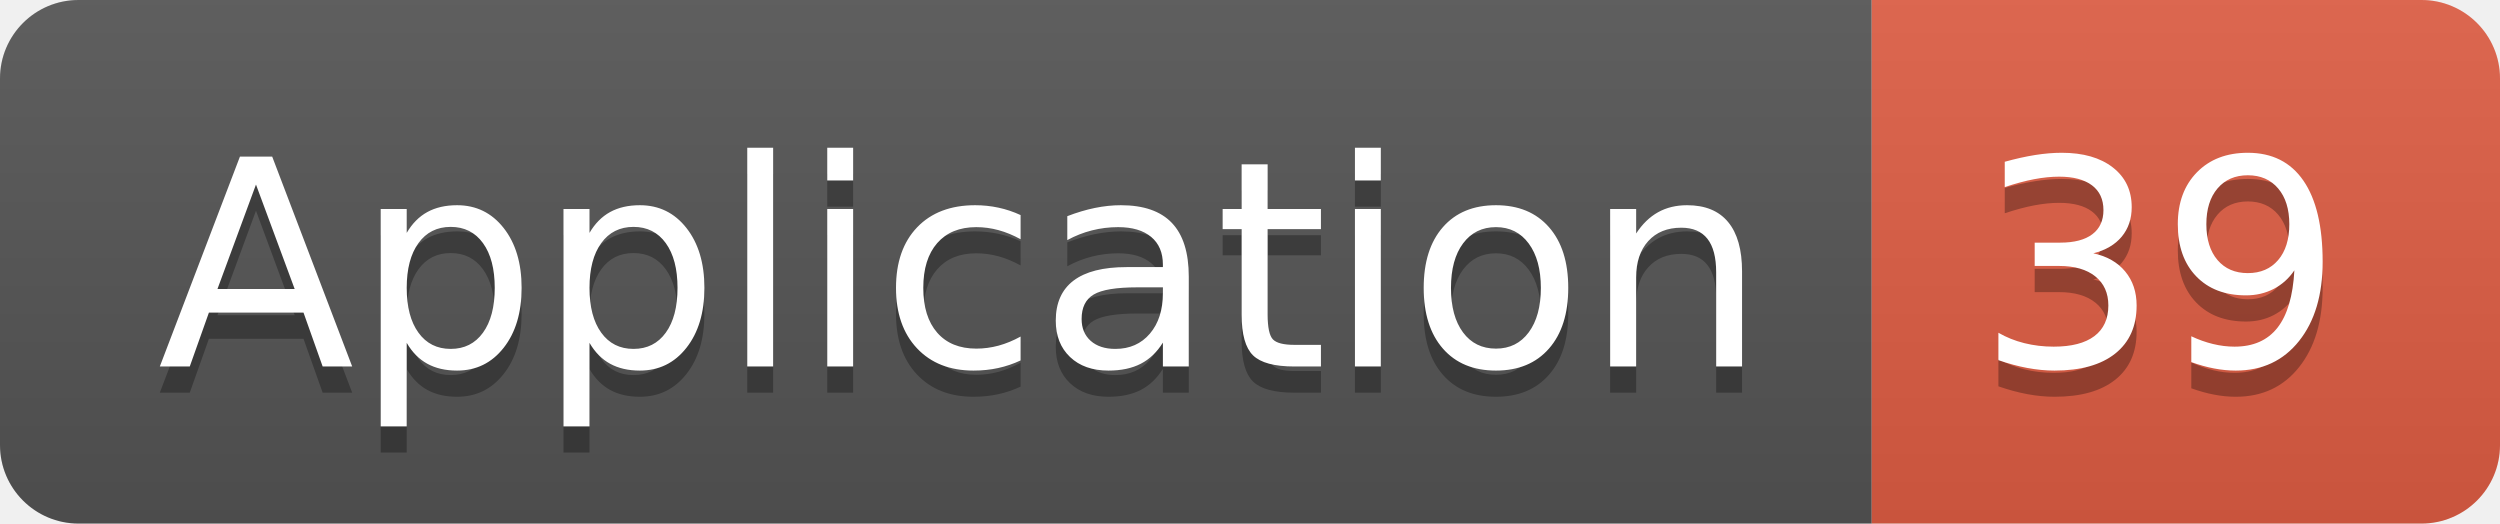
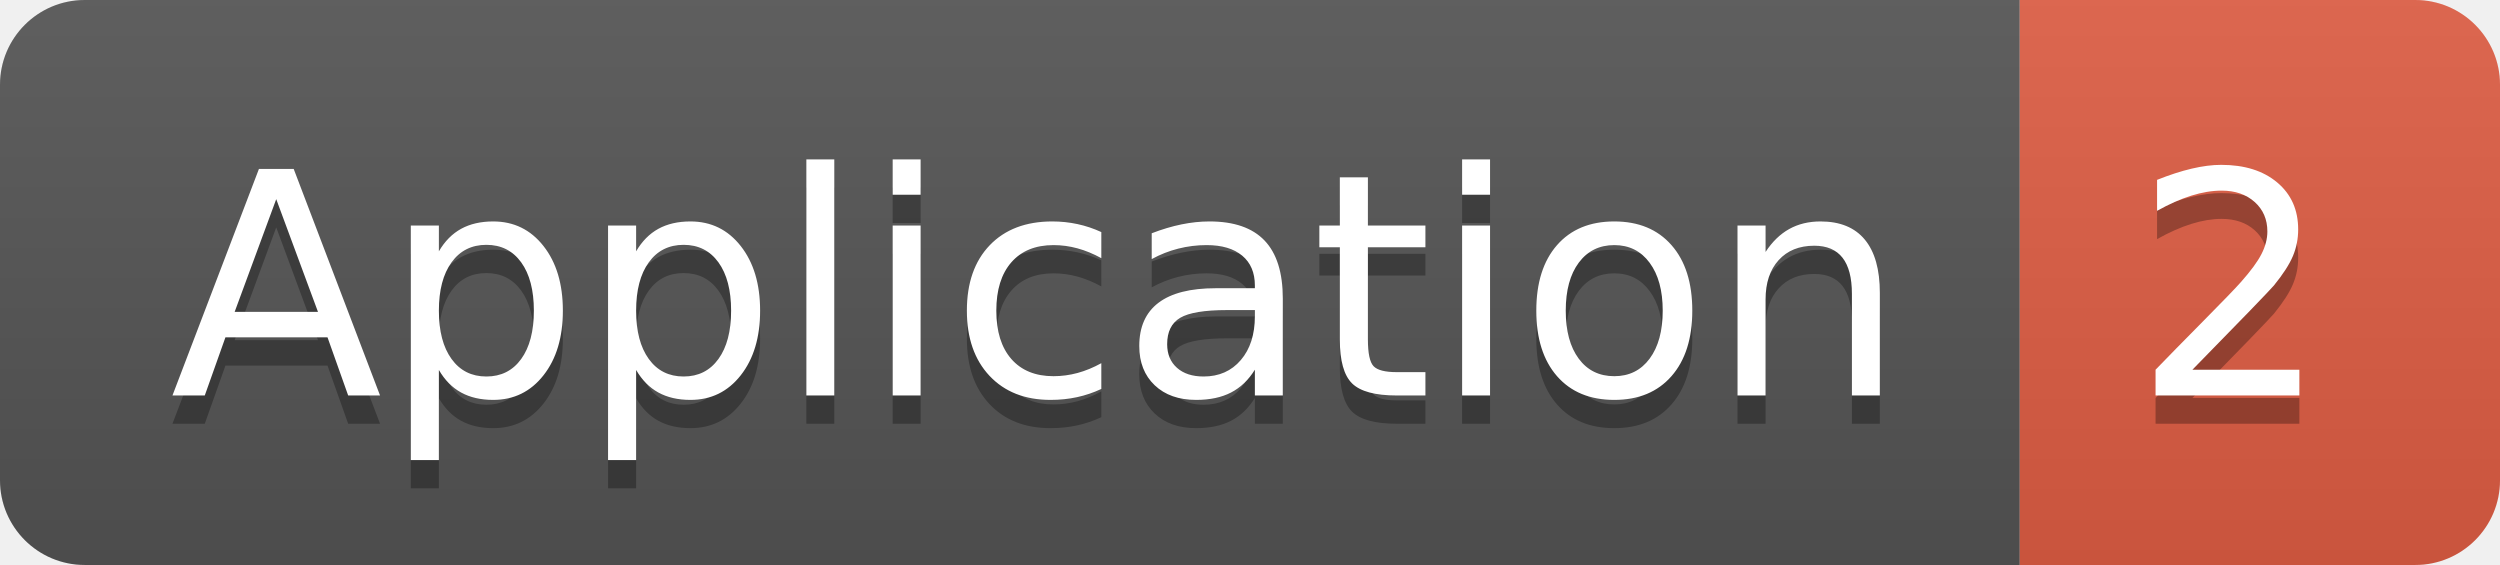
- <svg xmlns="http://www.w3.org/2000/svg" width="95.5" height="20">
+ <svg xmlns="http://www.w3.org/2000/svg" width="88.5" height="20">
  <linearGradient id="smooth" x2="0" y2="100%">
    <stop offset="0" stop-color="#bbb" stop-opacity=".1" />
    <stop offset="1" stop-opacity=".1" />
  </linearGradient>
  <clipPath id="round">
-     <rect width="95.5" height="20" rx="3" fill="#fff" />
+     <rect width="88.5" height="20" rx="3" fill="#fff" />
  </clipPath>
  <g clip-path="url(#round)">
    <rect width="71.5" height="20" fill="#555" />
-     <rect x="71.5" width="24.0" height="20" fill="#e05d44" />
-     <rect width="95.5" height="20" fill="url(#smooth)" />
+     <rect x="71.5" width="17.0" height="20" fill="#e05d44" />
+     <rect width="88.5" height="20" fill="url(#smooth)" />
  </g>
  <g fill="#fff" text-anchor="middle" font-family="DejaVu Sans,Verdana,Geneva,sans-serif" font-size="110">
    <text x="367.5" y="150" fill="#010101" fill-opacity=".3" transform="scale(0.1)" textLength="615.0" lengthAdjust="spacing">Application</text>
    <text x="367.5" y="140" transform="scale(0.1)" textLength="615.0" lengthAdjust="spacing">Application</text>
-     <text x="825.0" y="150" fill="#010101" fill-opacity=".3" transform="scale(0.1)" textLength="140.0" lengthAdjust="spacing">39</text>
-     <text x="825.0" y="140" transform="scale(0.1)" textLength="140.0" lengthAdjust="spacing">39</text>
+     <text x="790.0" y="150" fill="#010101" fill-opacity=".3" transform="scale(0.1)" textLength="70.0" lengthAdjust="spacing">2</text>
+     <text x="790.0" y="140" transform="scale(0.1)" textLength="70.0" lengthAdjust="spacing">2</text>
  </g>
</svg>
